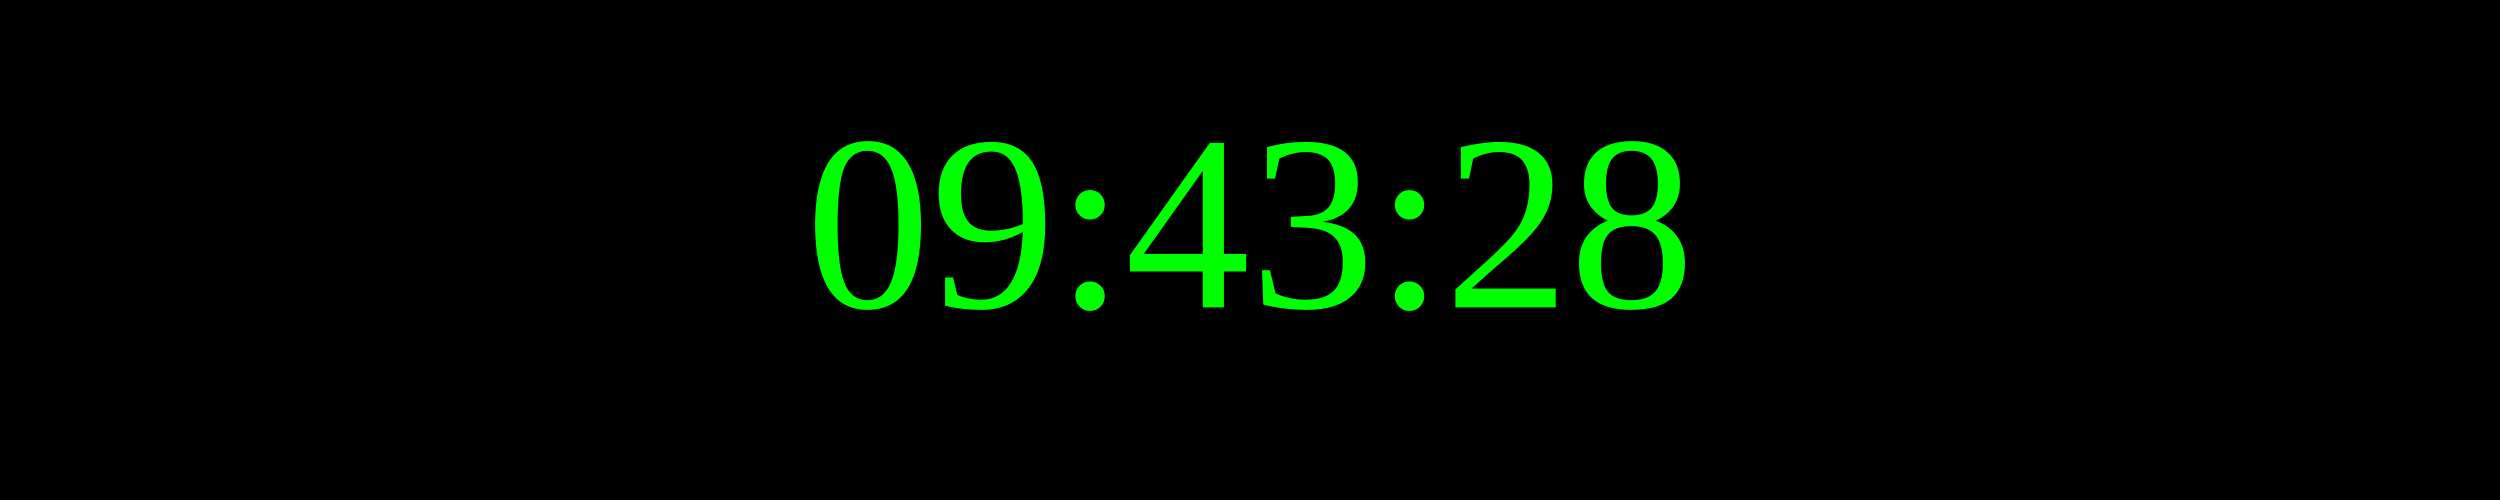
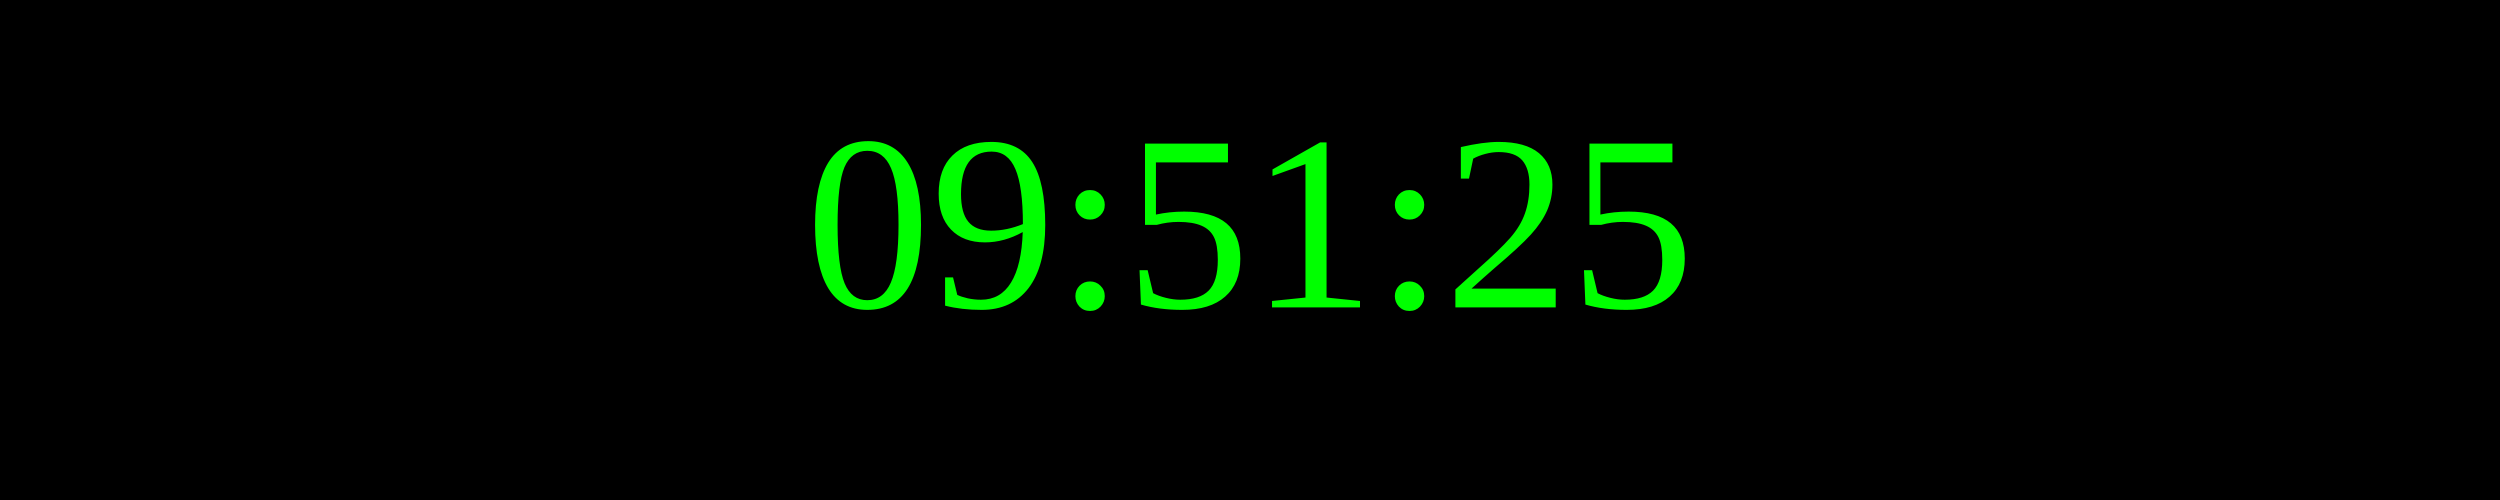
<svg xmlns="http://www.w3.org/2000/svg" width="250" height="50">
  <rect width="100%" height="100%" fill="black" />
  <text x="50%" y="50%" font-size="25" fill="lime" text-anchor="middle" dominant-baseline="middle">
- 09:43:28
+ 09:51:25
</text>
</svg>
